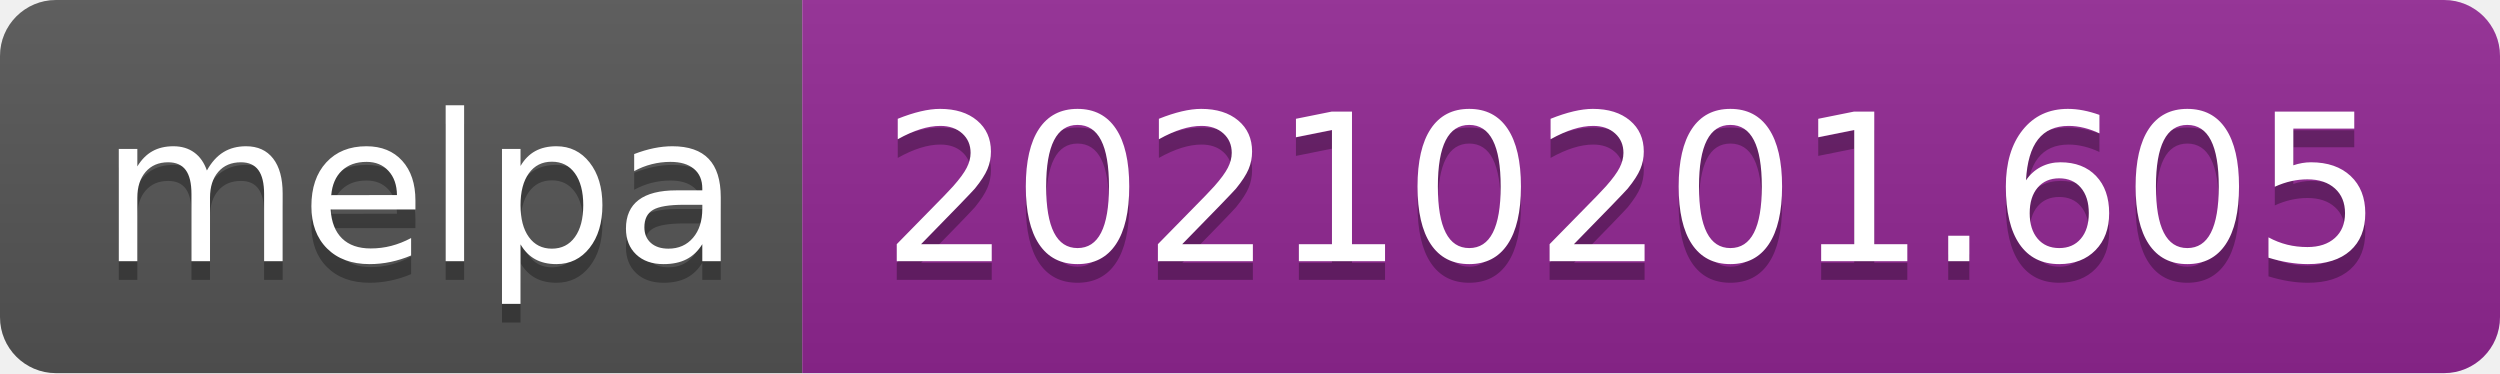
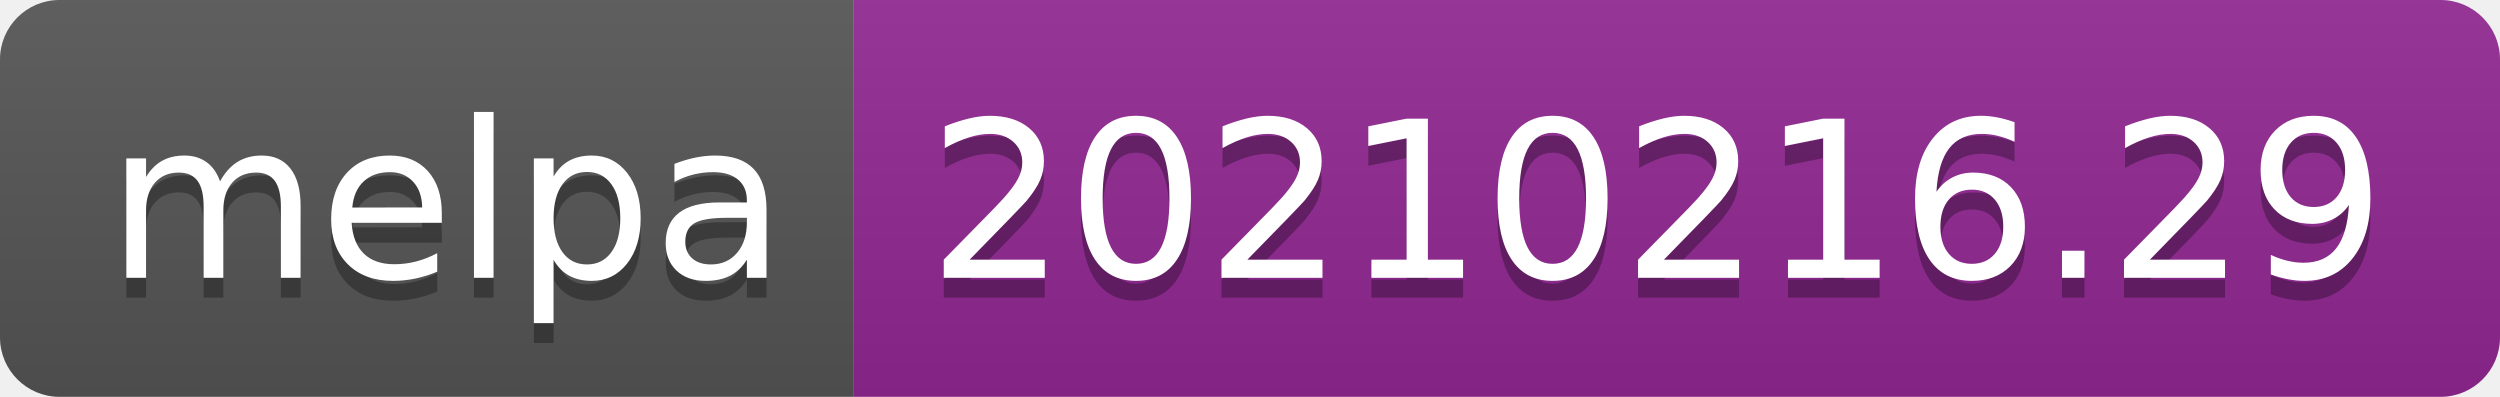
- <svg xmlns="http://www.w3.org/2000/svg" width="134" height="20" role="img" aria-label="melpa: 20210201.605">
+ <svg xmlns="http://www.w3.org/2000/svg" width="126" height="20" role="img" aria-label="melpa: 20210216.29">
  <linearGradient id="s" x2="0" y2="100%">
    <stop offset="0" stop-color="#bbb" stop-opacity=".1" />
    <stop offset="1" stop-opacity=".1" />
  </linearGradient>
  <clipPath id="r">
-     <rect width="134" height="20" rx="3" fill="#fff" />
+     <rect width="126" height="20" rx="3" fill="#fff" />
  </clipPath>
  <g clip-path="url(#r)">
    <rect width="43" height="20" fill="#555" />
-     <rect x="43" width="91" height="20" fill="#922793" />
-     <rect width="134" height="20" fill="url(#s)" />
+     <rect x="43" width="83" height="20" fill="#922793" />
+     <rect width="126" height="20" fill="url(#s)" />
  </g>
  <g fill="#fff" text-anchor="middle" font-family="Verdana,Geneva,DejaVu Sans,sans-serif" text-rendering="geometricPrecision" font-size="110">
    <text aria-hidden="true" x="225" y="150" fill="#010101" fill-opacity=".3" transform="scale(.1)" textLength="330">melpa</text>
    <text x="225" y="140" transform="scale(.1)" fill="#fff" textLength="330">melpa</text>
-     <text aria-hidden="true" x="875" y="150" fill="#010101" fill-opacity=".3" transform="scale(.1)" textLength="810">20210201.605</text>
-     <text x="875" y="140" transform="scale(.1)" fill="#fff" textLength="810">20210201.605</text>
+     <text aria-hidden="true" x="835" y="150" fill="#010101" fill-opacity=".3" transform="scale(.1)" textLength="730">20210216.29</text>
+     <text x="835" y="140" transform="scale(.1)" fill="#fff" textLength="730">20210216.29</text>
  </g>
</svg>
